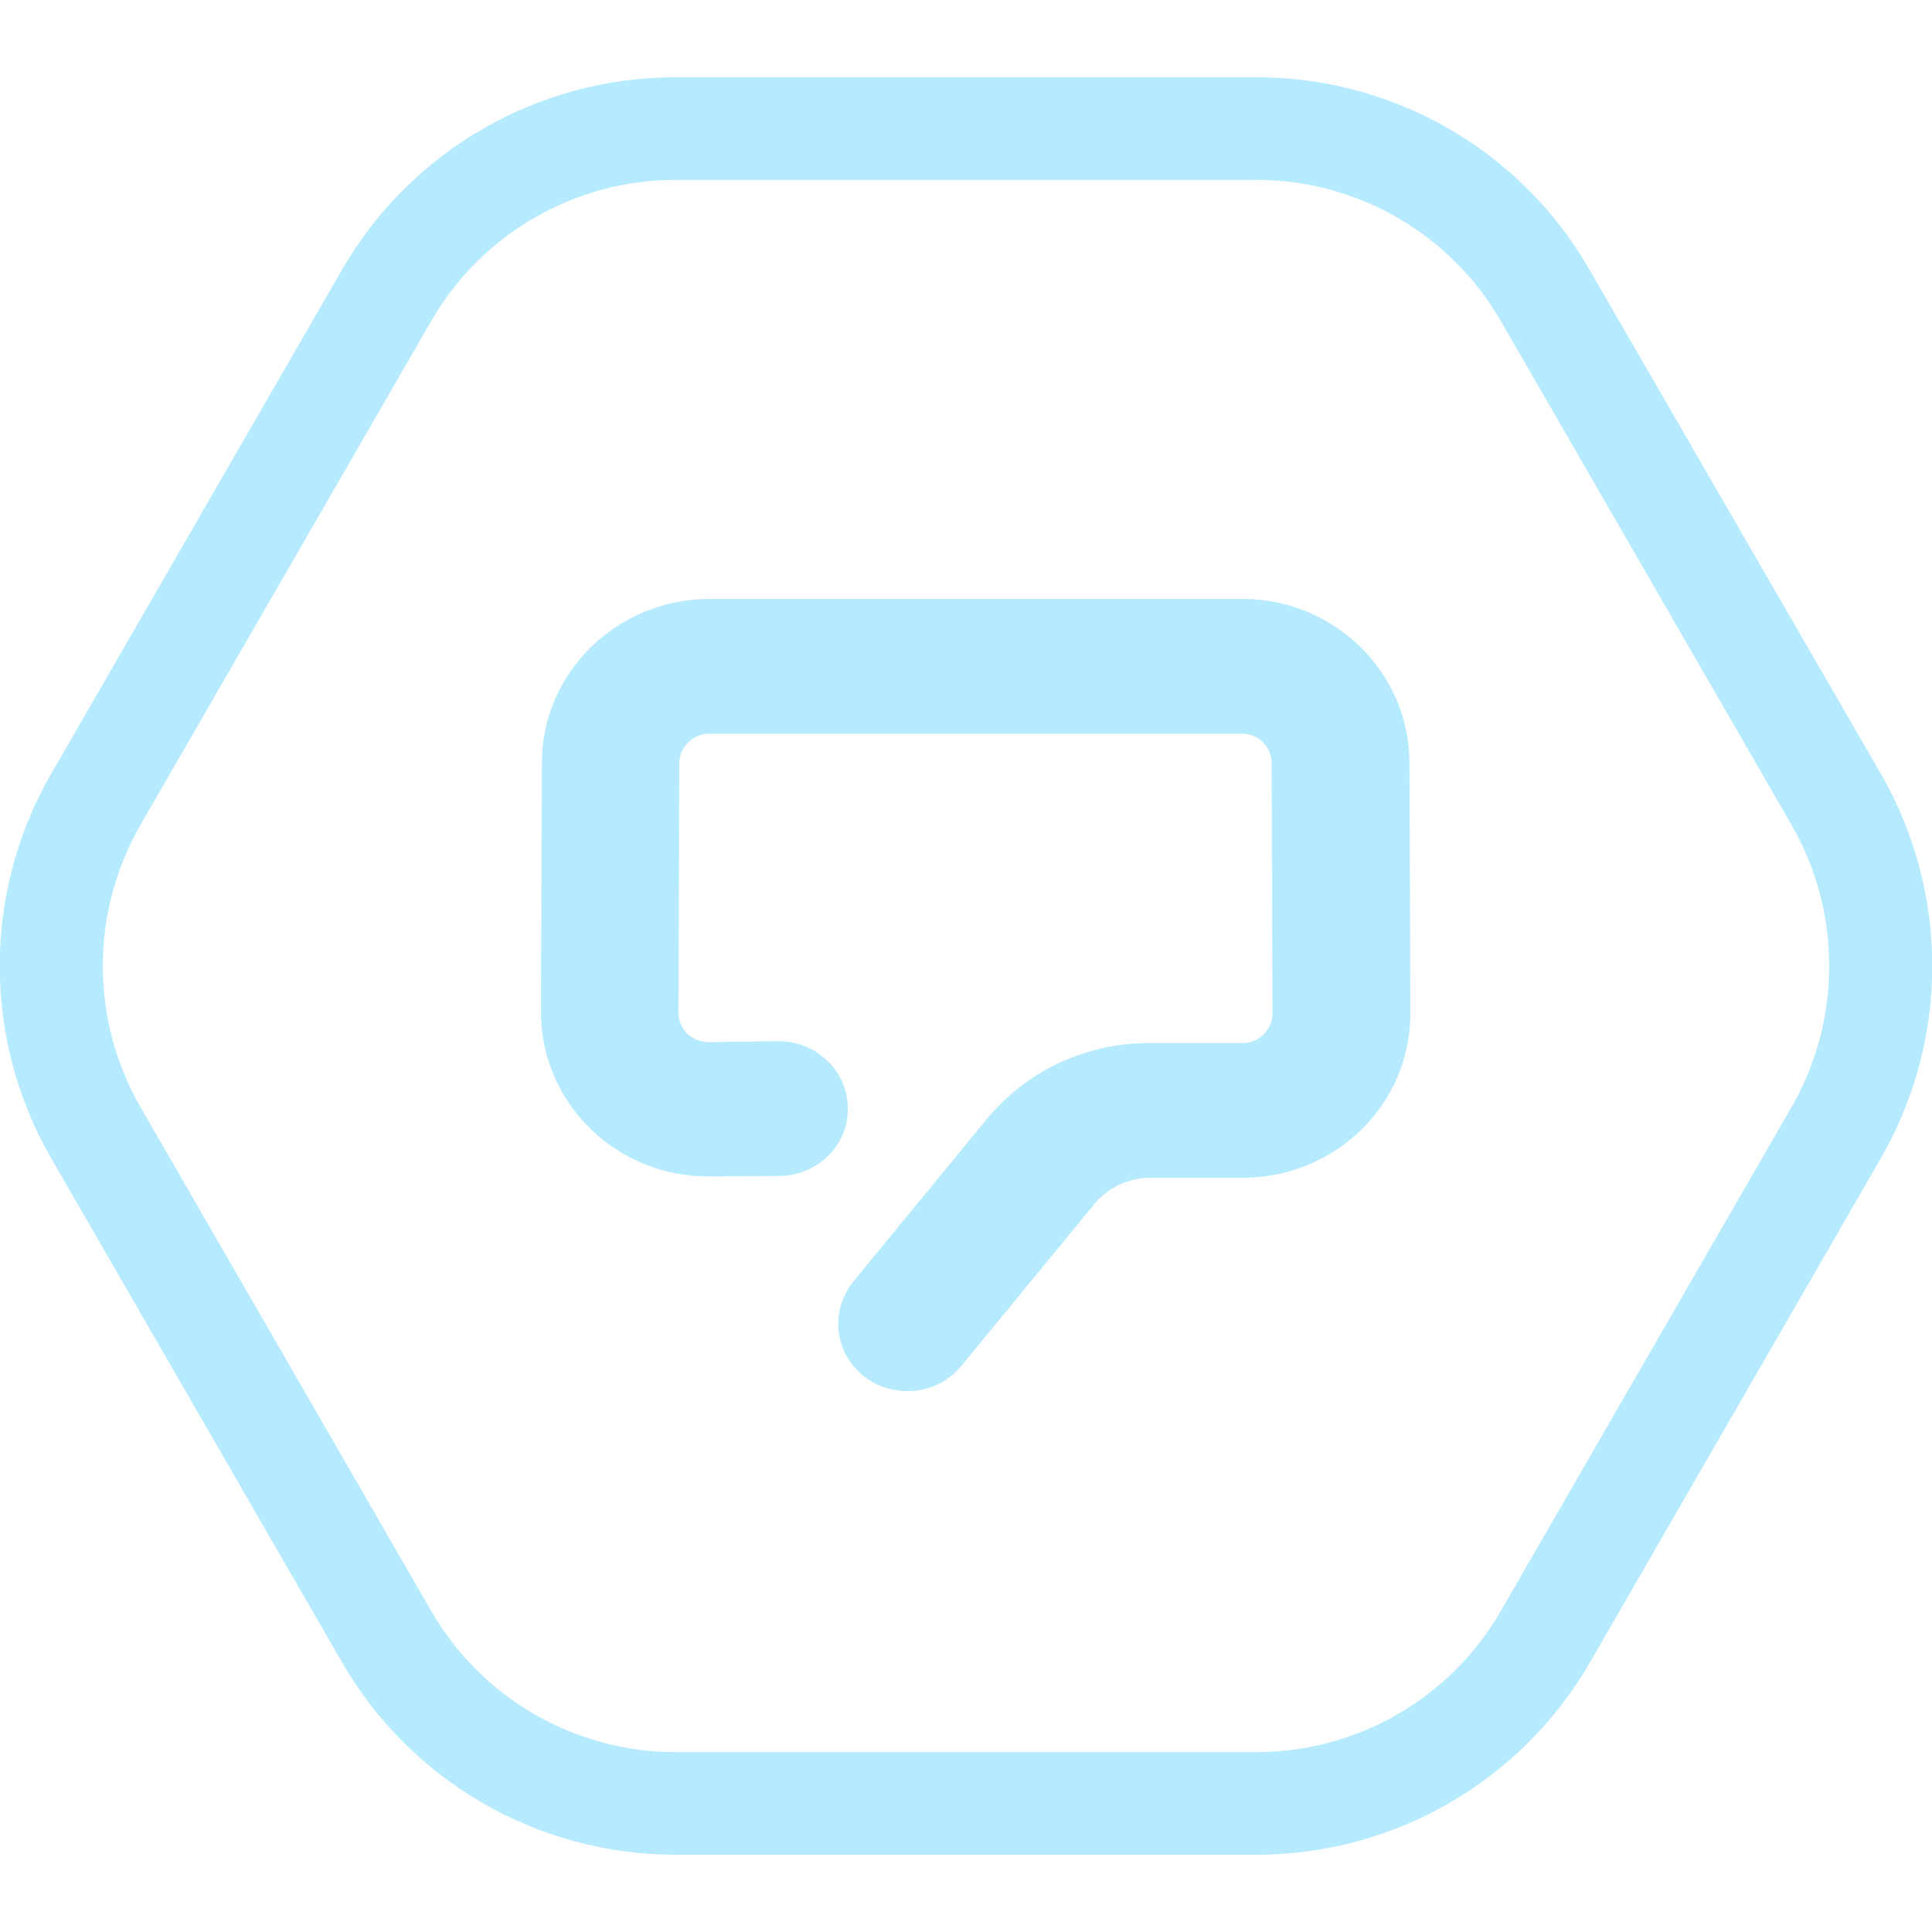
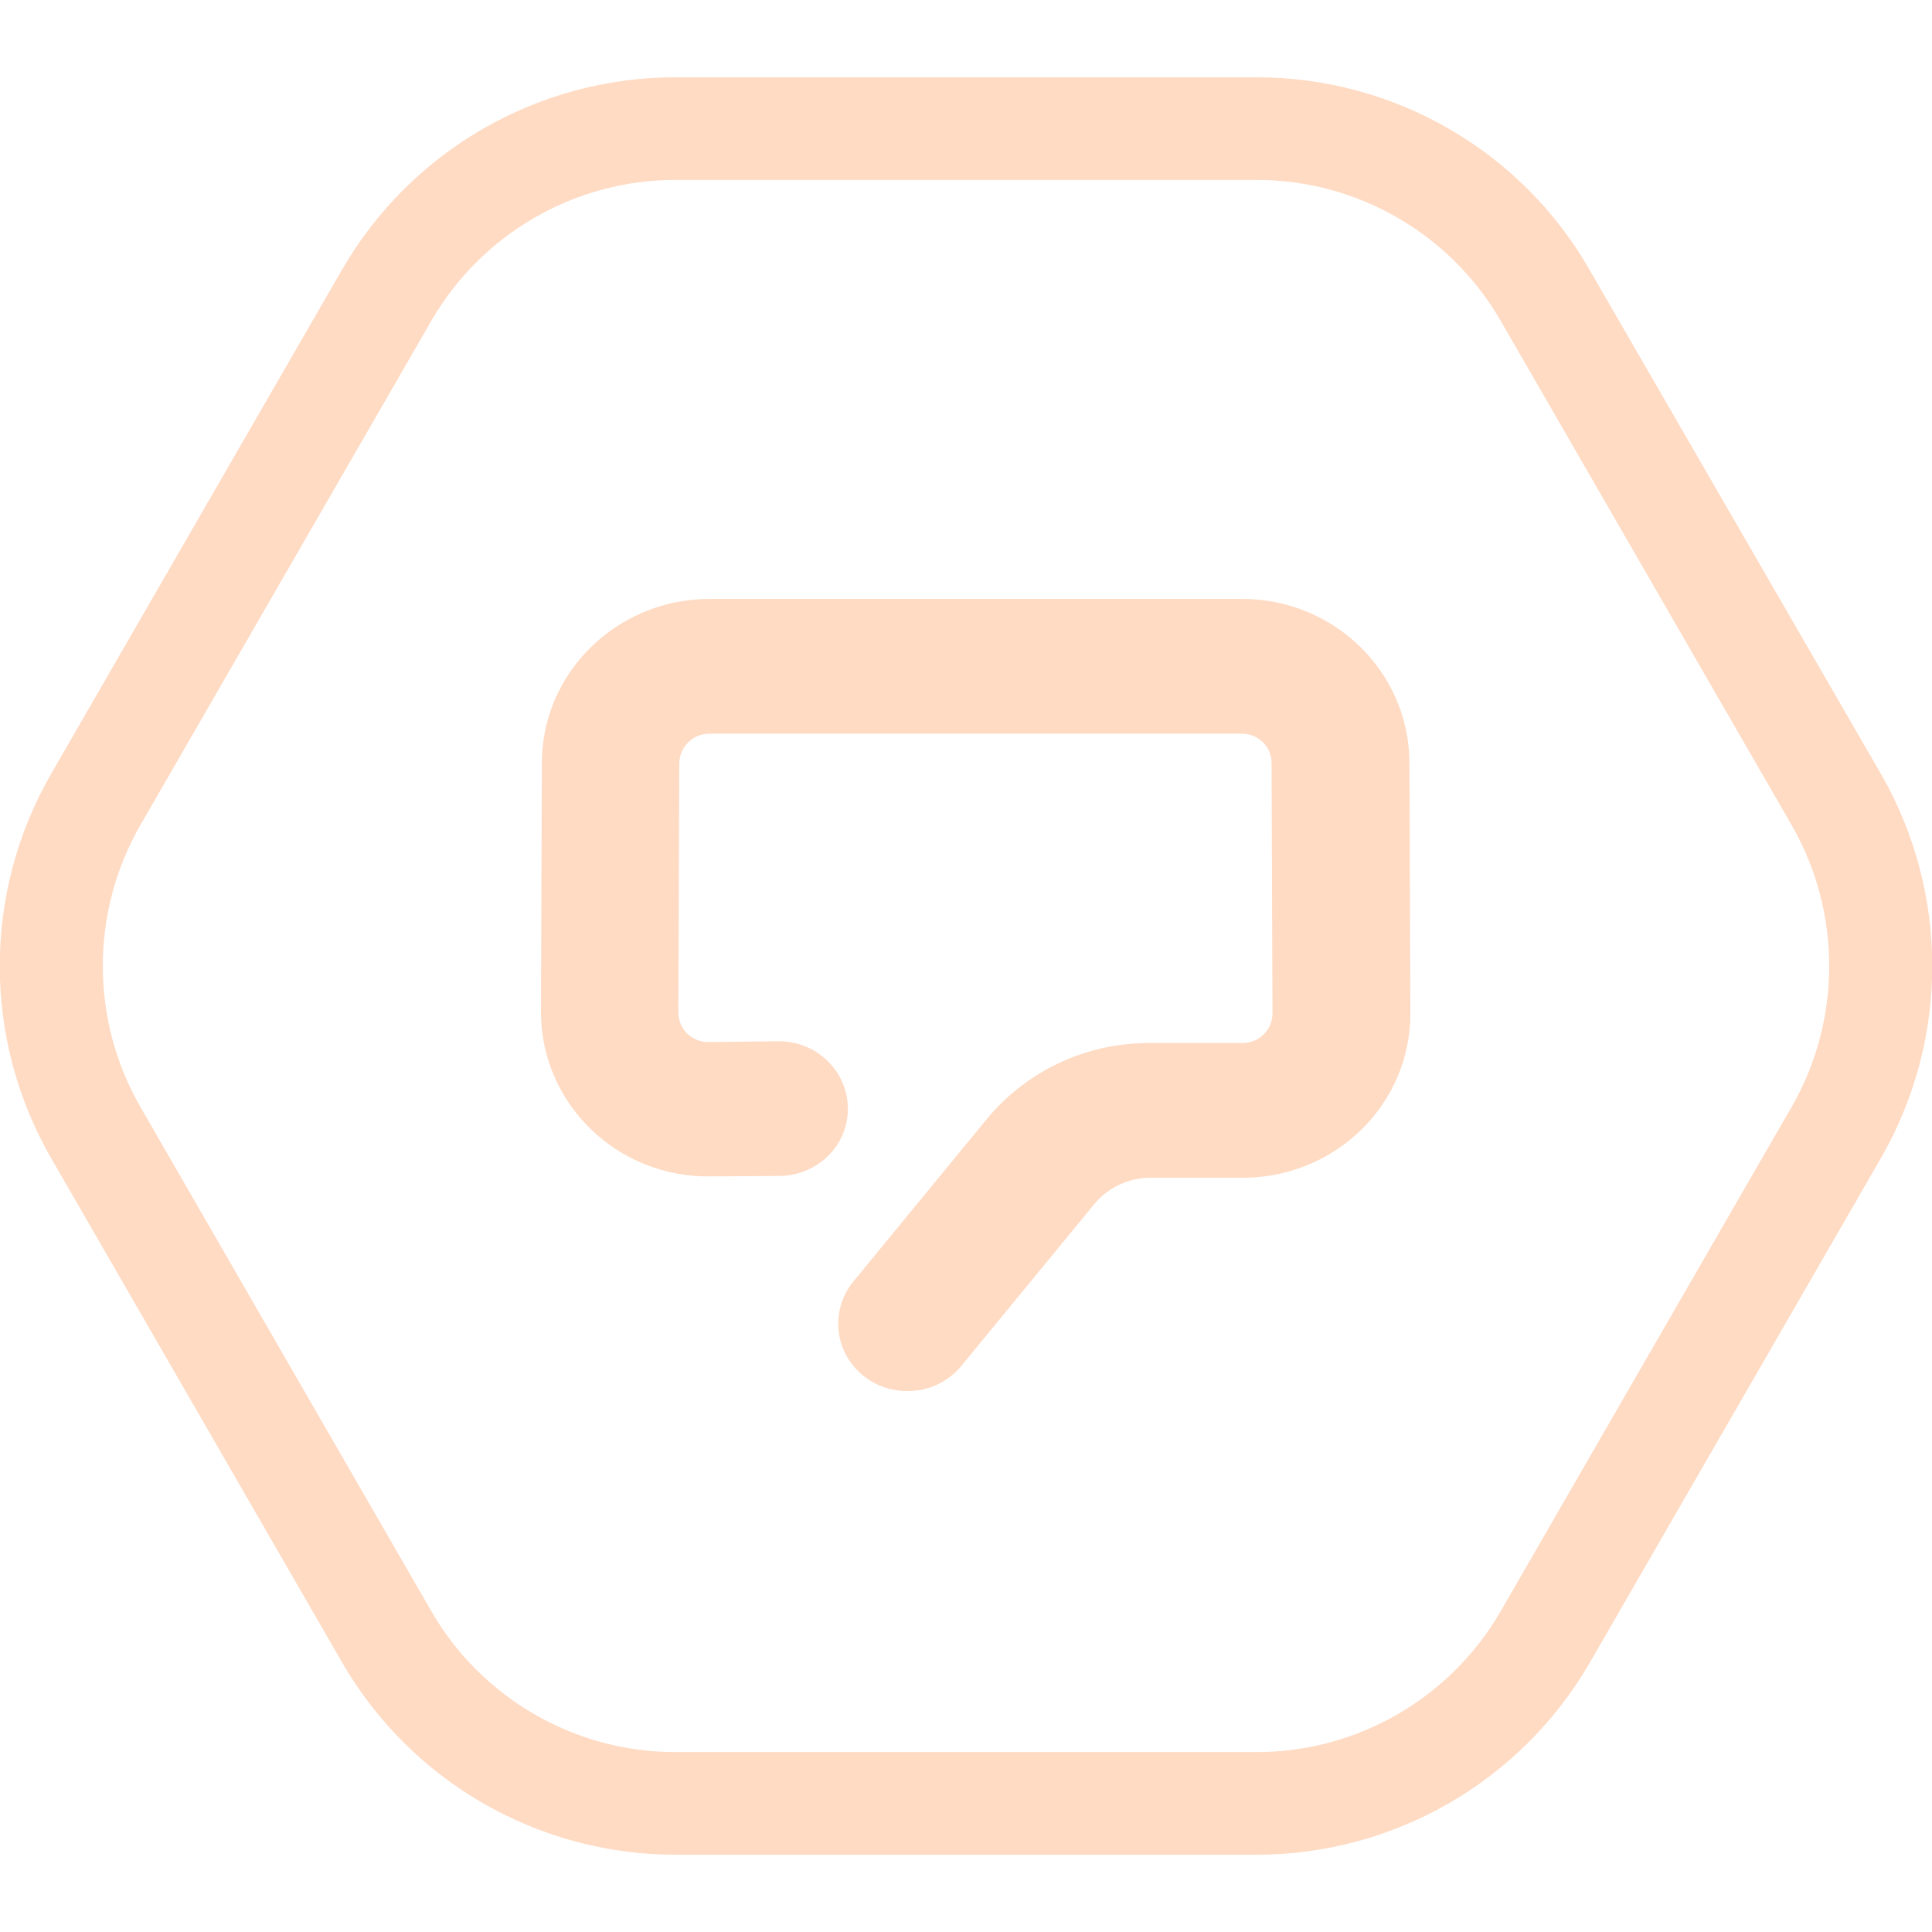
<svg xmlns="http://www.w3.org/2000/svg" width="100" height="100" viewBox="0 0 100 100" fill="none">
  <g clip-path="url(#clip0)">
-     <path d="M65.048 9.312C70.25 9.312 75.08 12.101 77.681 16.616L92.729 42.696C95.329 47.211 95.329 52.789 92.729 57.304L77.681 83.385C75.08 87.9 70.25 90.688 65.048 90.688H34.953C29.751 90.688 24.921 87.9 22.32 83.385L7.272 57.304C4.671 52.789 4.671 47.211 7.272 42.696L22.32 16.616C24.921 12.101 29.751 9.312 34.953 9.312H65.048ZM65.048 4H34.953C27.84 4 21.258 7.798 17.702 13.96L2.654 40.04C-0.902 46.202 -0.902 53.798 2.654 59.96L17.702 86.04C21.258 92.202 27.84 96 34.953 96H65.048C72.161 96 78.742 92.202 82.299 86.04L97.347 59.96C100.903 53.798 100.903 46.202 97.347 40.04L82.272 13.96C78.742 7.798 72.161 4 65.048 4Z" fill="#b5eaff" />
+     <path d="M65.048 9.312C70.25 9.312 75.08 12.101 77.681 16.616L92.729 42.696C95.329 47.211 95.329 52.789 92.729 57.304L77.681 83.385C75.08 87.9 70.25 90.688 65.048 90.688H34.953C29.751 90.688 24.921 87.9 22.32 83.385L7.272 57.304C4.671 52.789 4.671 47.211 7.272 42.696L22.32 16.616C24.921 12.101 29.751 9.312 34.953 9.312H65.048ZM65.048 4H34.953C27.84 4 21.258 7.798 17.702 13.96L2.654 40.04C-0.902 46.202 -0.902 53.798 2.654 59.96L17.702 86.04C21.258 92.202 27.84 96 34.953 96H65.048C72.161 96 78.742 92.202 82.299 86.04L97.347 59.96C100.903 53.798 100.903 46.202 97.347 40.04L82.272 13.96C78.742 7.798 72.161 4 65.048 4Z" fill="#ffdbc4" />
    <g clip-path="url(#clip1)">
-       <path d="M46.944 72C44.976 72 43.387 70.443 43.387 68.514C43.387 67.723 43.672 66.933 44.17 66.329L51.045 57.961C53.108 55.428 56.238 53.964 59.533 53.987H64.322C65.176 53.987 65.864 53.29 65.864 52.453L65.816 39.484C65.816 38.647 65.129 37.973 64.275 37.973H36.725C35.871 37.973 35.184 38.647 35.16 39.484L35.113 52.407C35.113 52.825 35.279 53.197 35.563 53.499C35.871 53.778 36.251 53.941 36.678 53.941L40.258 53.894H40.305C42.273 53.894 43.861 55.428 43.885 57.357C43.909 59.286 42.32 60.843 40.352 60.867L36.772 60.89C31.983 60.96 28.071 57.194 28 52.499C28 52.453 28 52.407 28 52.36L28.047 39.437C28.071 34.788 31.959 31 36.725 31H64.299C69.064 31 72.929 34.788 72.953 39.46L73 52.43C73.024 57.125 69.159 60.937 64.37 60.96H64.346H59.557C58.419 60.96 57.328 61.471 56.617 62.354L49.741 70.722C49.054 71.535 48.034 72.023 46.944 72Z" fill="#b5eaff" />
+       <path d="M46.944 72C44.976 72 43.387 70.443 43.387 68.514C43.387 67.723 43.672 66.933 44.17 66.329L51.045 57.961C53.108 55.428 56.238 53.964 59.533 53.987H64.322C65.176 53.987 65.864 53.29 65.864 52.453L65.816 39.484C65.816 38.647 65.129 37.973 64.275 37.973H36.725C35.871 37.973 35.184 38.647 35.16 39.484L35.113 52.407C35.113 52.825 35.279 53.197 35.563 53.499C35.871 53.778 36.251 53.941 36.678 53.941L40.258 53.894H40.305C42.273 53.894 43.861 55.428 43.885 57.357C43.909 59.286 42.32 60.843 40.352 60.867L36.772 60.89C31.983 60.96 28.071 57.194 28 52.499C28 52.453 28 52.407 28 52.36L28.047 39.437C28.071 34.788 31.959 31 36.725 31H64.299C69.064 31 72.929 34.788 72.953 39.46L73 52.43C73.024 57.125 69.159 60.937 64.37 60.96H64.346H59.557C58.419 60.96 57.328 61.471 56.617 62.354L49.741 70.722C49.054 71.535 48.034 72.023 46.944 72Z" fill="#ffdbc4" />
    </g>
  </g>
  <defs>
    <clipPath id="clip0">
-       <rect width="100" height="92" fill="#b5eaff" transform="translate(0 4)" />
+       <rect width="100" height="92" fill="#ffdbc4" transform="translate(0 4)" />
    </clipPath>
    <clipPath id="clip1">
-       <rect width="45" height="41" fill="#b5eaff" transform="translate(28 31)" />
+       <rect width="45" height="41" fill="#ffdbc4" transform="translate(28 31)" />
    </clipPath>
  </defs>
</svg>
